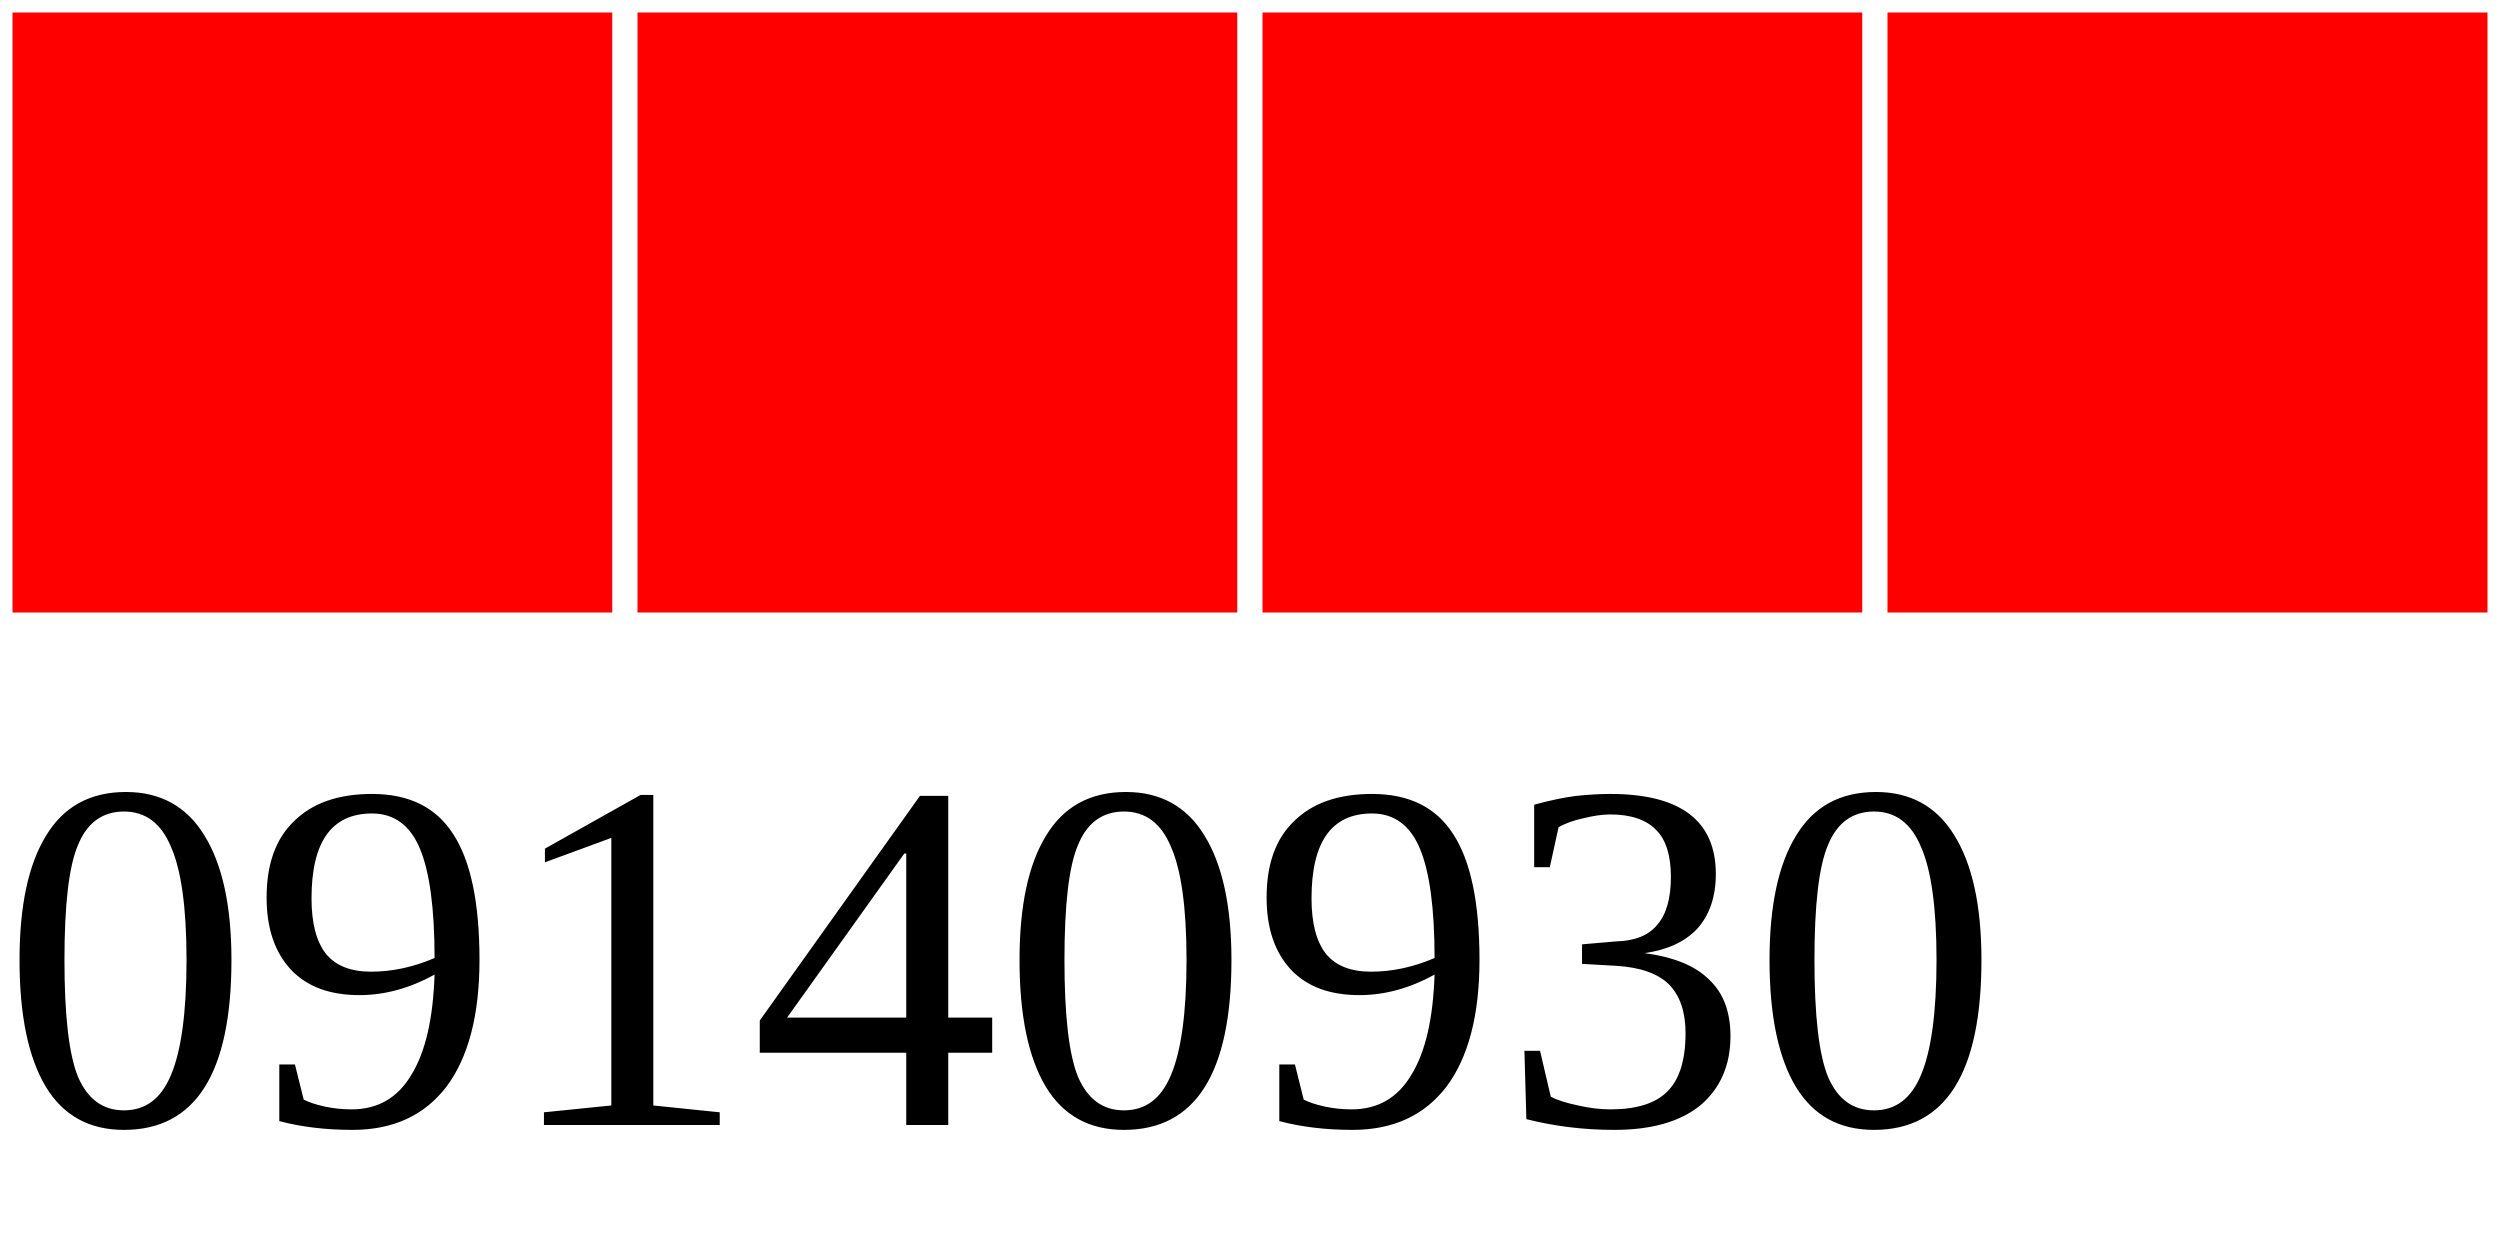
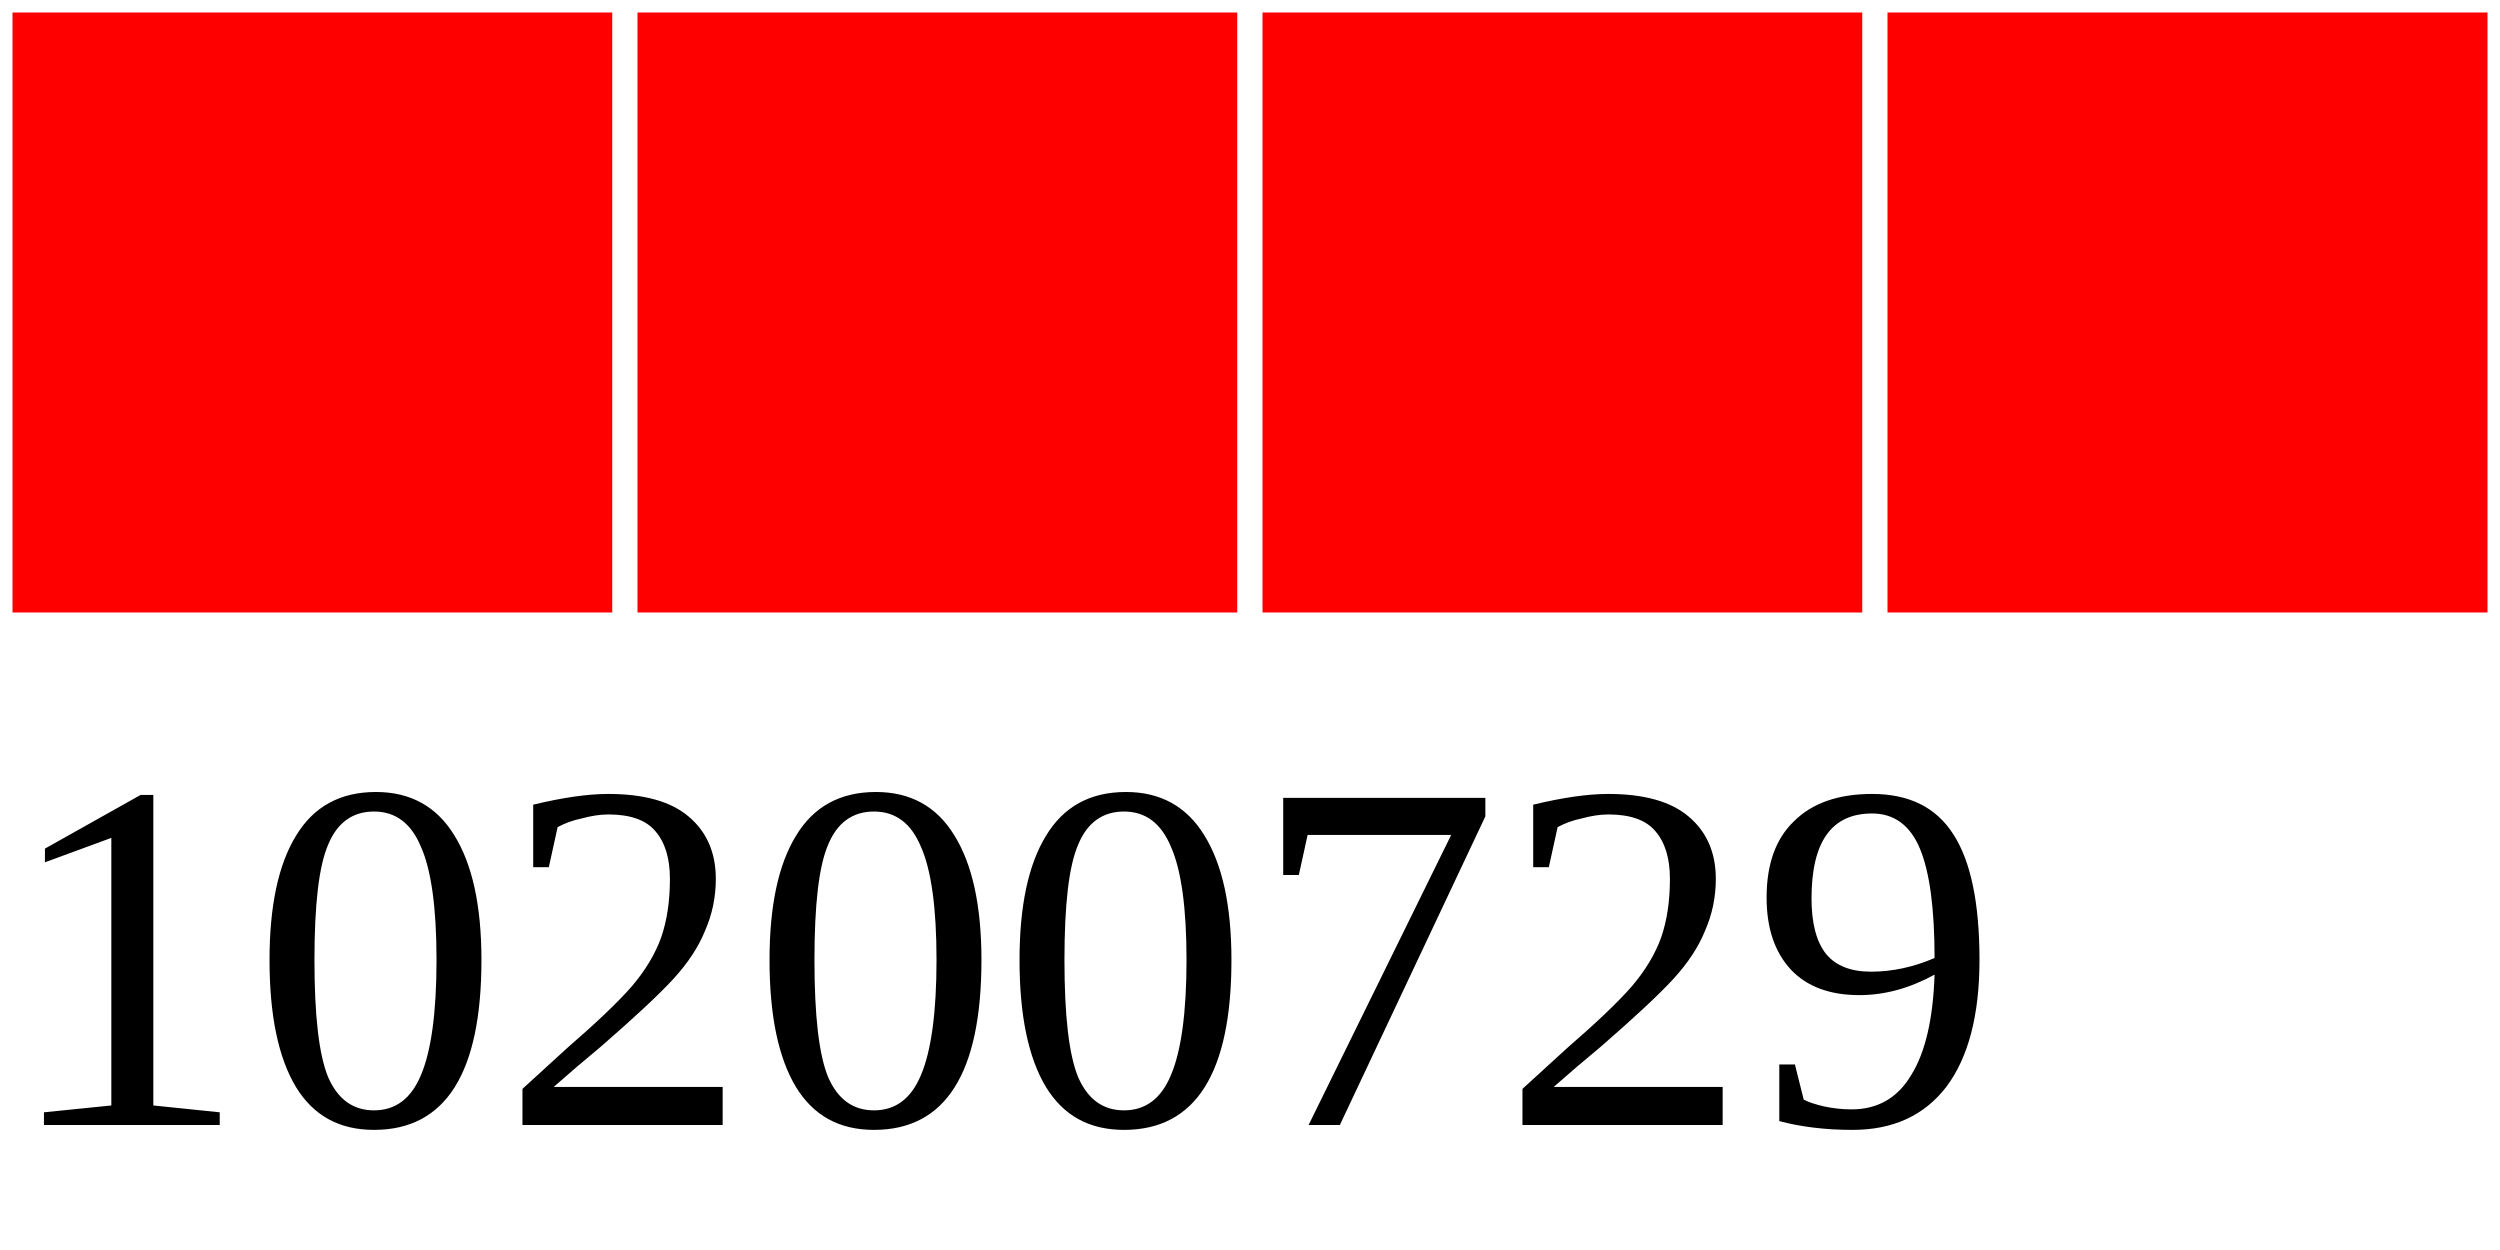
<svg xmlns="http://www.w3.org/2000/svg" width="40" height="20">
  <g>
    <rect width="10" height="10" style="fill:#FF0000;stroke-width:0.4;stroke:rgb(255,255,255)" x="0" />
    <rect width="10" height="10" style="fill:#FF0000;stroke-width:0.4;stroke:rgb(255,255,255)" x="10" />
    <rect width="10" height="10" style="fill:#FF0000;stroke-width:0.4;stroke:rgb(255,255,255)" x="20" />
    <rect width="10" height="10" style="fill:#FF0000;stroke-width:0.4;stroke:rgb(255,255,255)" x="30" />
-     <text x="0" y="18" fill="black" font-size="8">09140930</text>
+     <text x="0" y="18" fill="black" font-size="8">10200729</text>
  </g>
</svg>
